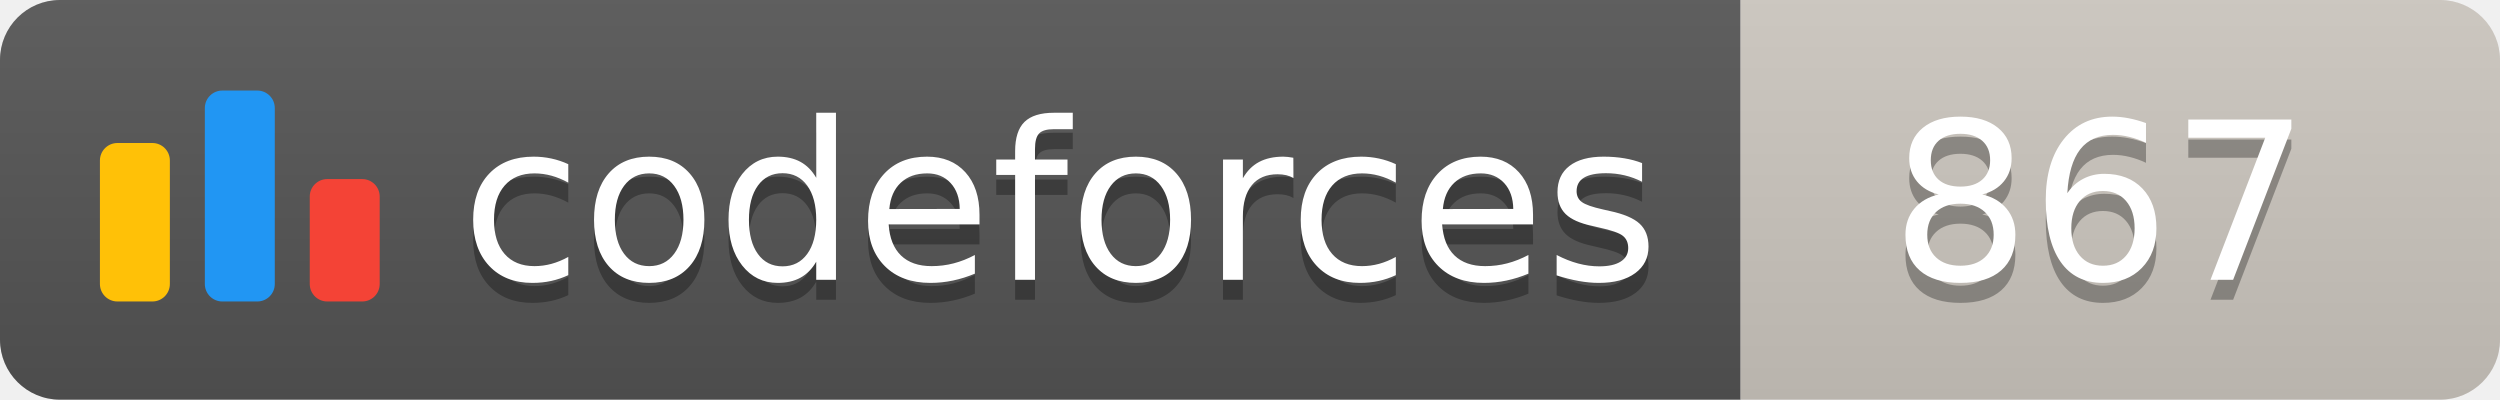
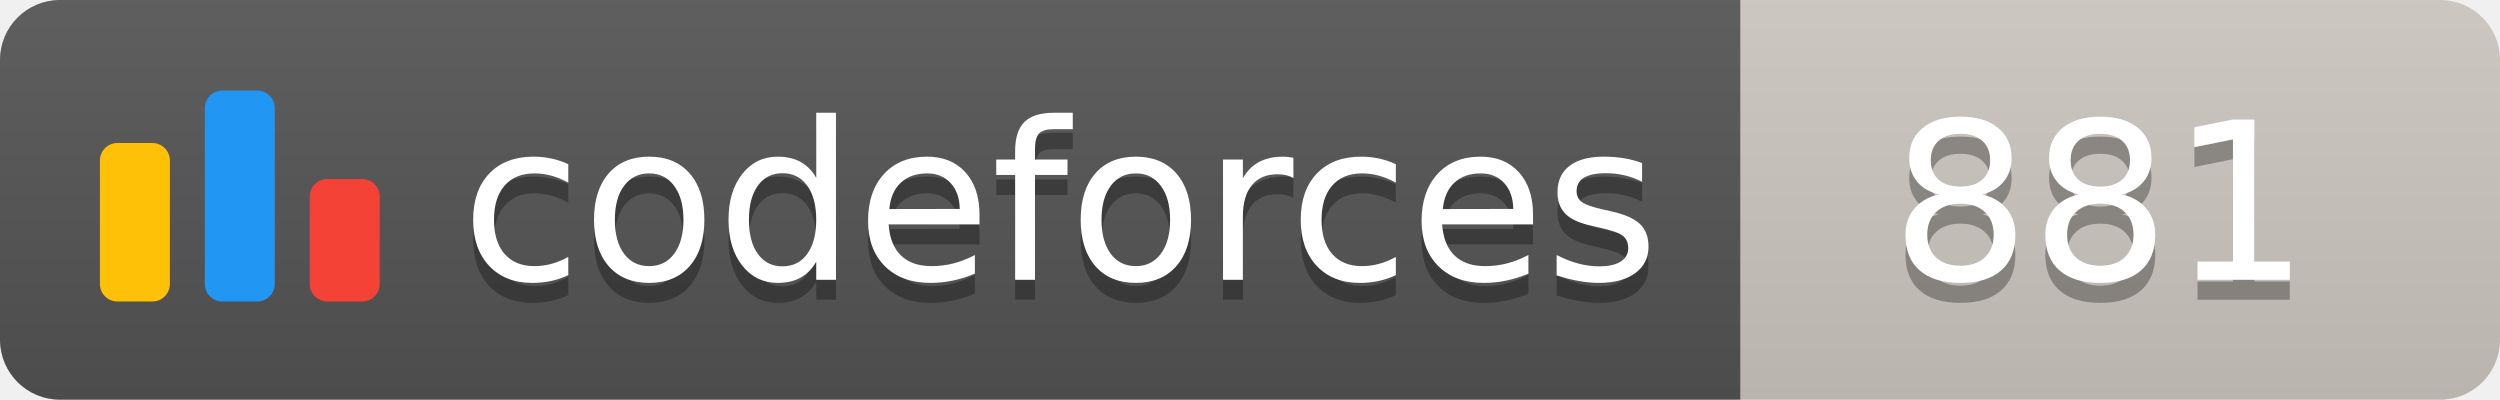
<svg xmlns="http://www.w3.org/2000/svg" width="125.1" height="20">
  <linearGradient id="smooth" x2="0" y2="100%">
    <stop offset="0" stop-color="#bbb" stop-opacity=".1" />
    <stop offset="1" stop-opacity=".1" />
  </linearGradient>
  <clipPath id="round">
    <rect width="125.1" height="20" rx="3" fill="#fff" />
  </clipPath>
  <g clip-path="url(#round)">
    <rect width="87.1" height="20" fill="#555" />
    <rect x="87.1" width="38.0" height="20" fill="#cec8c1" />
    <rect width="125.1" height="20" fill="url(#smooth)" />
  </g>
  <g fill="#fff" text-anchor="middle" font-family="DejaVu Sans,Verdana,Geneva,sans-serif" font-size="110">
    <svg x="5" y="3" class="logo" width="14" height="14" viewBox="0 0 32 25" fill="none">
      <rect y="6" width="8" height="18.125" rx="2" fill="#FFC107" />
      <rect x="24" y="10.125" width="8" height="14" rx="2" fill="#F44336" />
      <rect x="12" width="8" height="24.125" rx="2" fill="#2196F3" />
    </svg>
    <text x="530.5" y="150" fill="#010101" fill-opacity=".3" transform="scale(0.1)" textLength="601.0" lengthAdjust="spacing">codeforces
        </text>
    <text x="530.5" y="140" transform="scale(0.1)" textLength="601.0" lengthAdjust="spacing">codeforces</text>
-     <text x="1051.0" y="150" fill="#010101" fill-opacity=".3" transform="scale(0.1)" textLength="280.0" lengthAdjust="spacing">867
+     <text x="1051.0" y="150" fill="#010101" fill-opacity=".3" transform="scale(0.1)" textLength="280.0" lengthAdjust="spacing">881
        </text>
-     <text x="1051.0" y="140" transform="scale(0.1)" textLength="280.0" lengthAdjust="spacing">867</text>
+     <text x="1051.0" y="140" transform="scale(0.1)" textLength="280.0" lengthAdjust="spacing">881</text>
  </g>
</svg>
